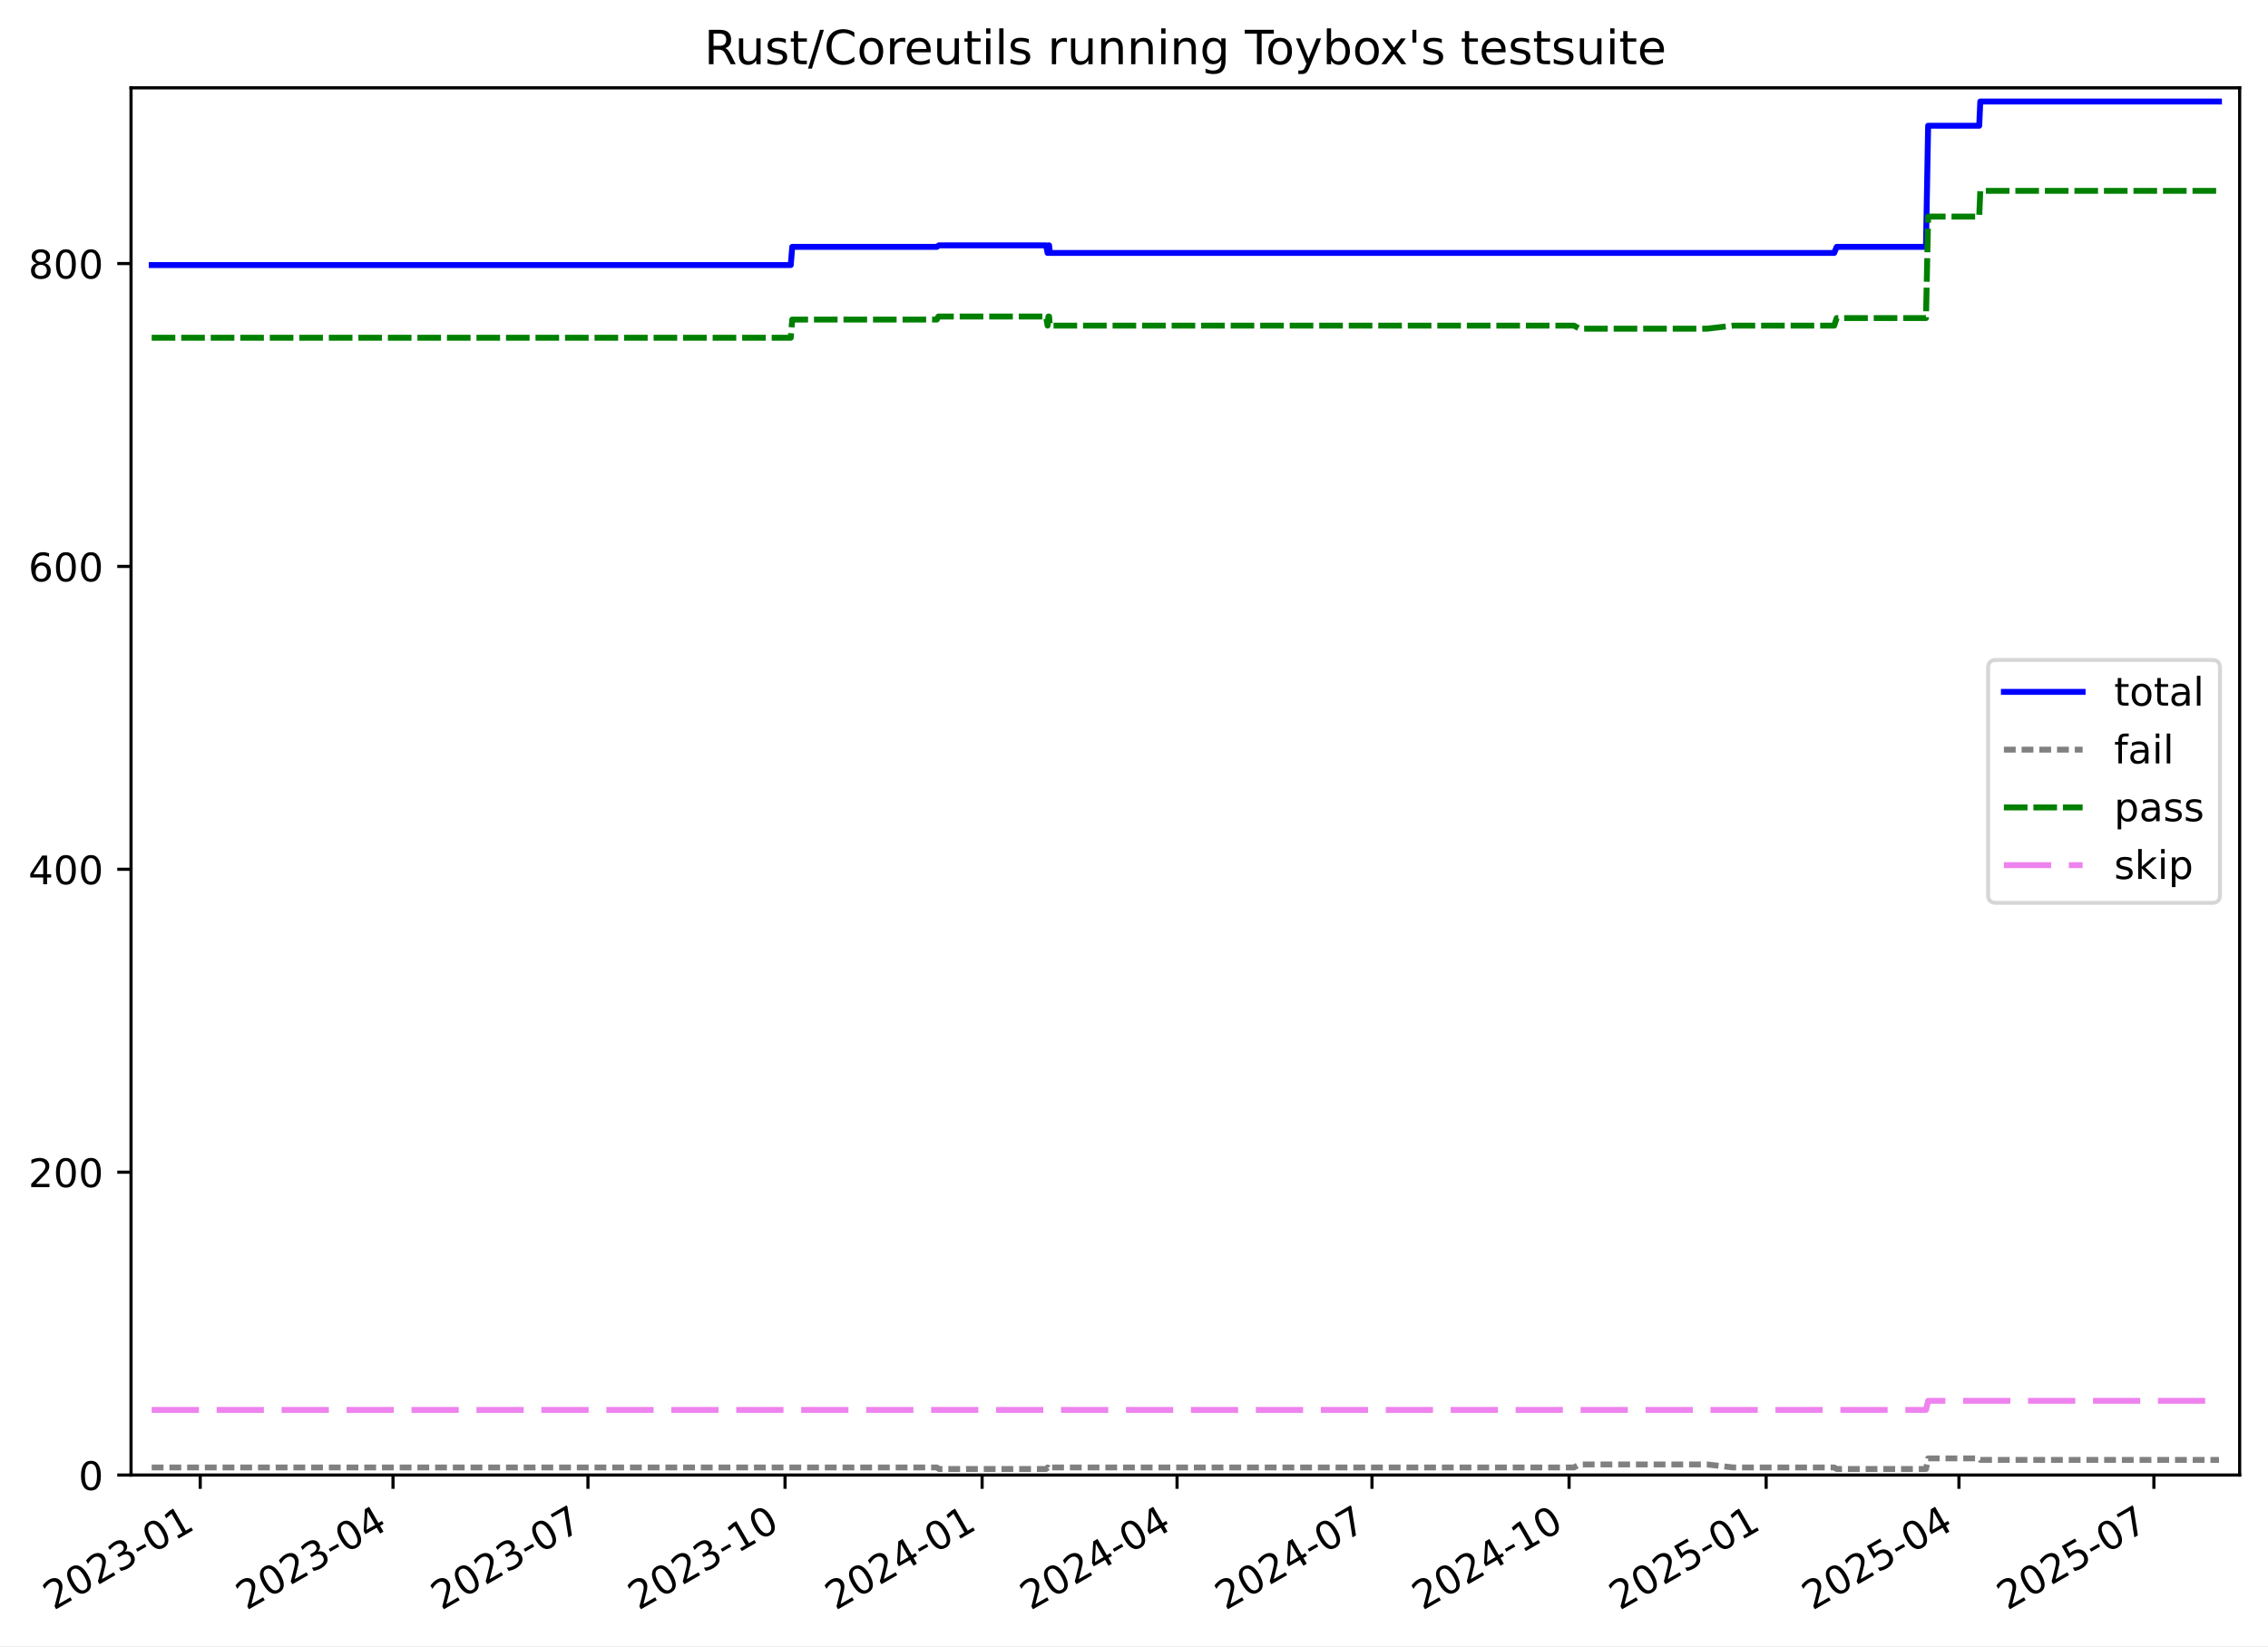
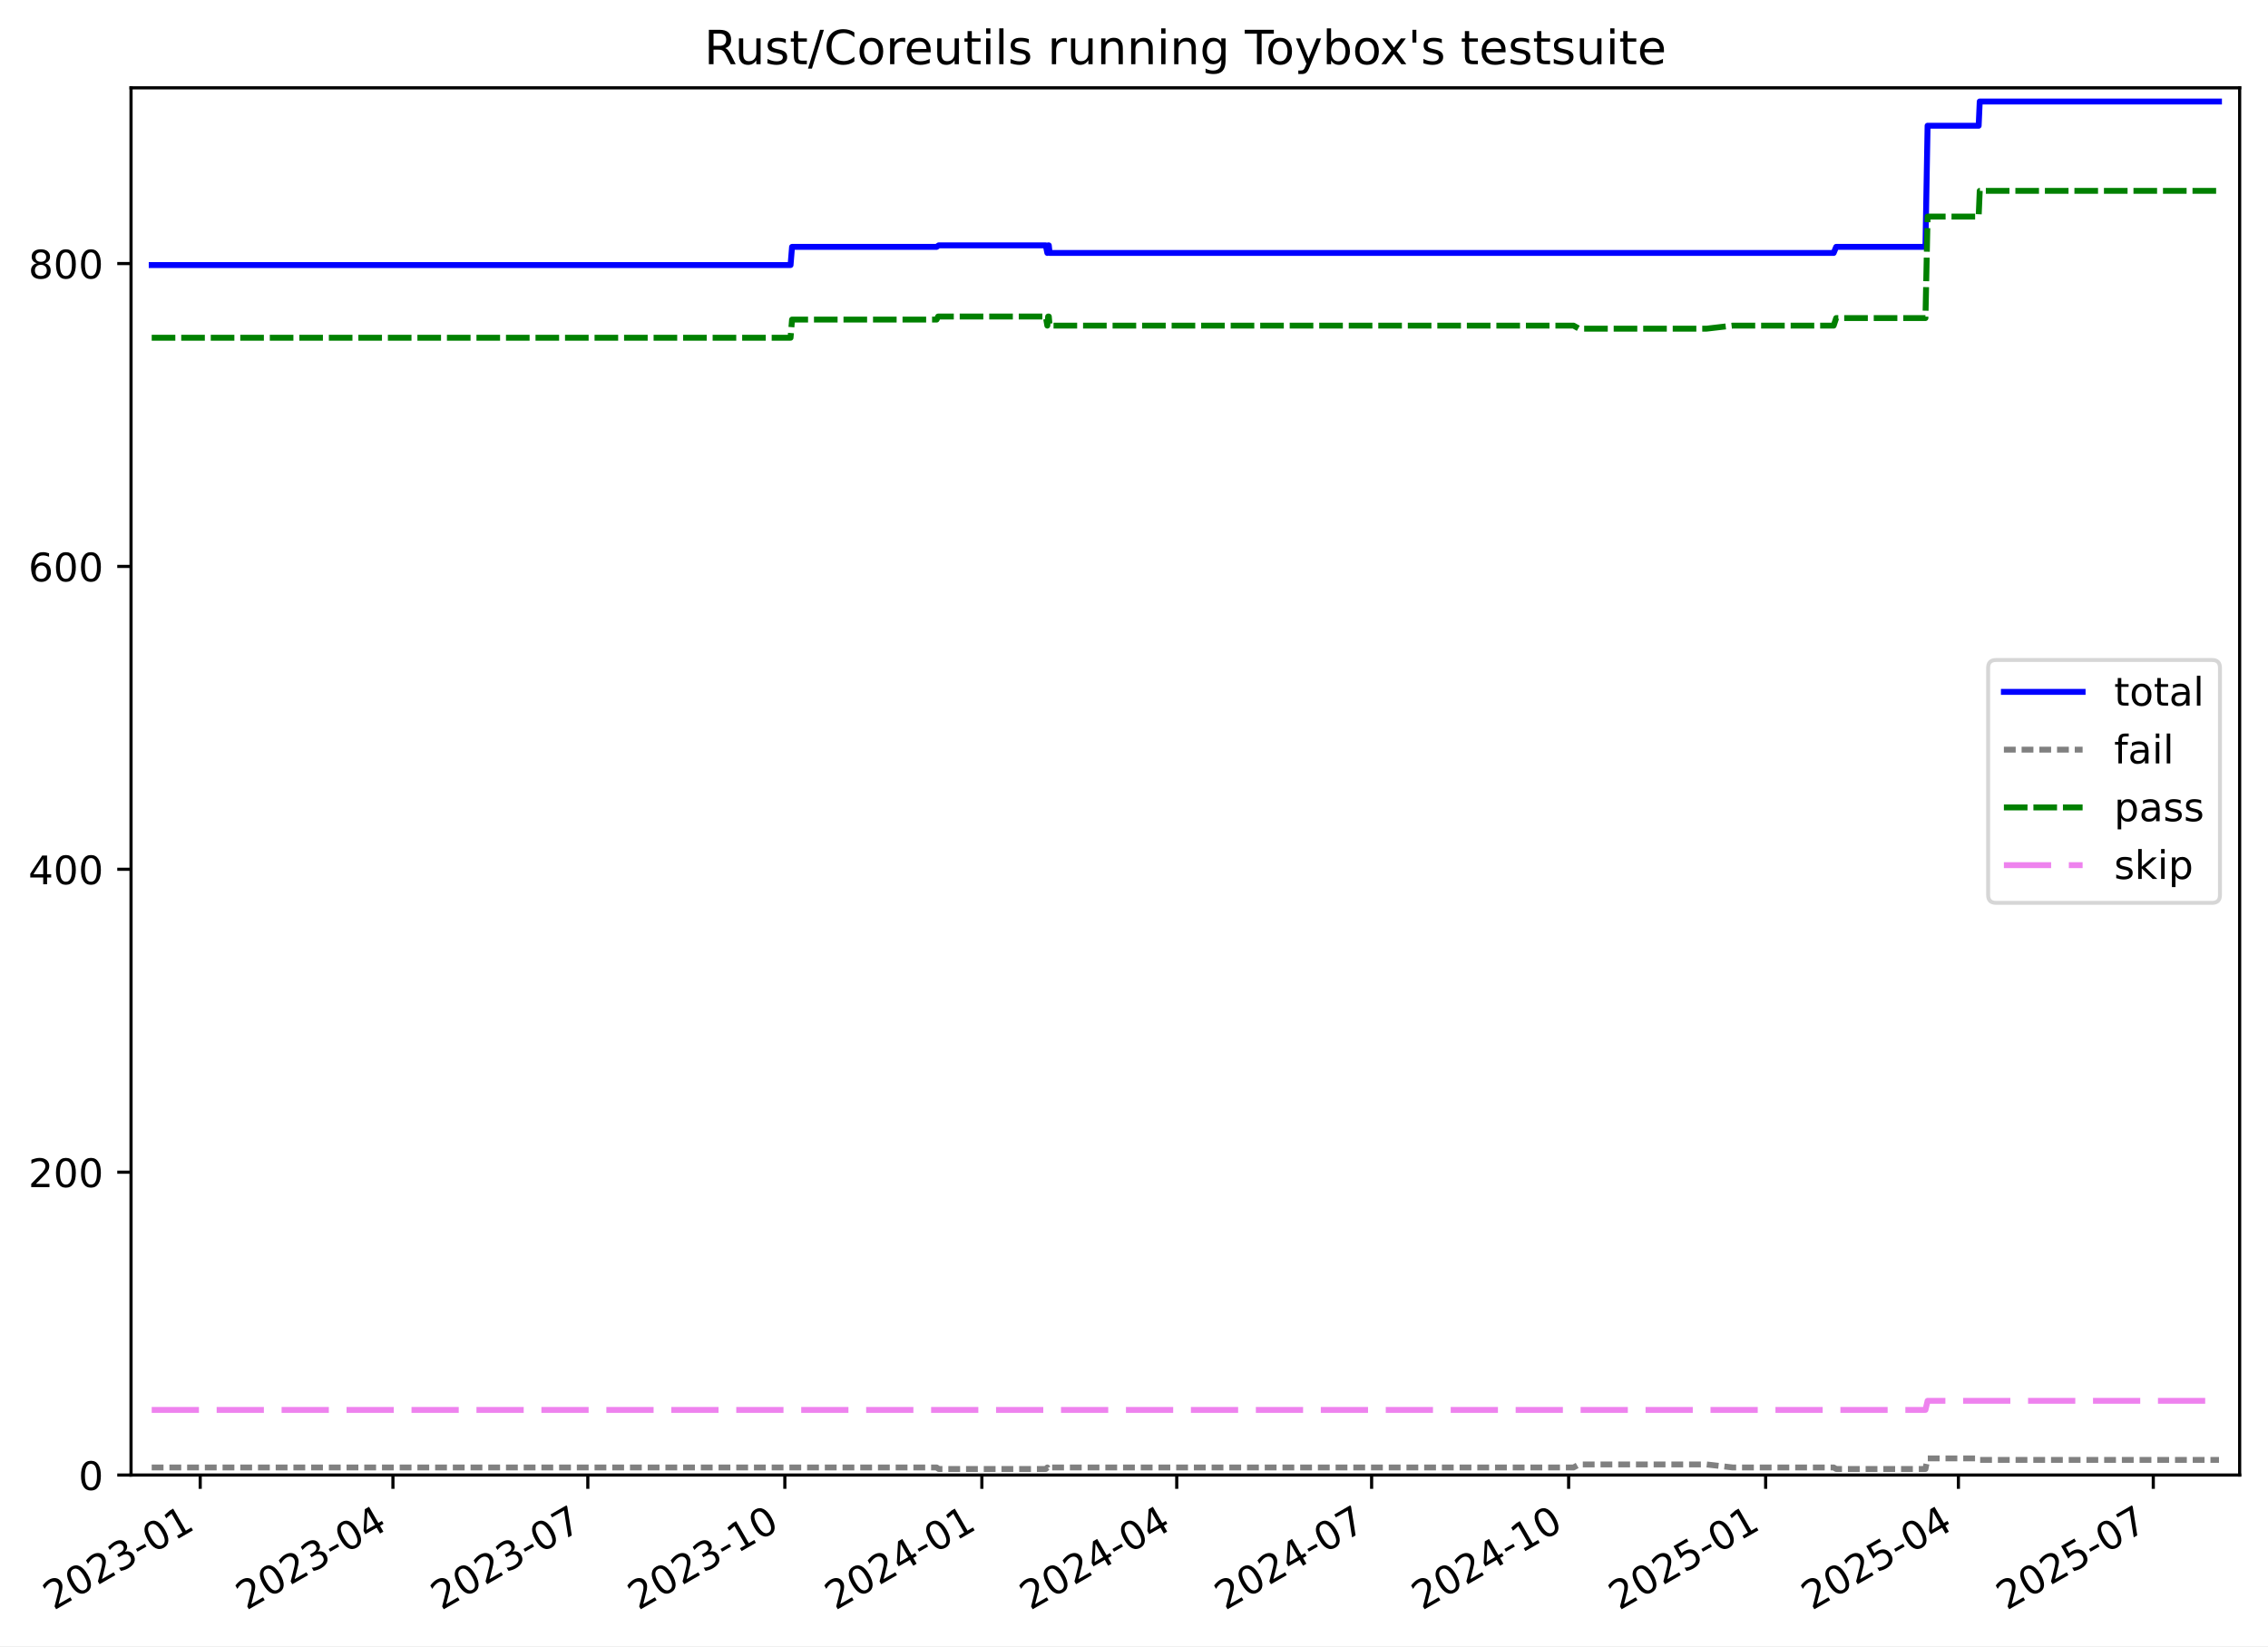
<svg xmlns="http://www.w3.org/2000/svg" xmlns:xlink="http://www.w3.org/1999/xlink" width="576.168pt" height="418.303pt" viewBox="0 0 576.168 418.303" version="1.1">
  <defs>
    <style type="text/css">*{stroke-linejoin: round; stroke-linecap: butt}</style>
  </defs>
  <g id="figure_1">
    <g id="patch_1">
      <path d="M -0 418.303  L 576.168 418.303  L 576.168 0  L -0 0  z " style="fill: #ffffff" />
    </g>
    <g id="axes_1">
      <g id="patch_2">
        <path d="M 33.288 374.83  L 568.967 374.83  L 568.967 22.318  L 33.288 22.318  z " style="fill: #ffffff" />
      </g>
      <g id="matplotlib.axis_1">
        <g id="xtick_1">
          <g id="line2d_1">
            <defs>
-               <path id="m367ac85868" d="M 0 0  L 0 3.5  " style="stroke: #000000; stroke-width: 0.8" />
-             </defs>
-             <g>
-               <use xlink:href="#m367ac85868" x="50.864" y="374.83" style="stroke: #000000; stroke-width: 0.8" />
+               <path id="m9205aa885e" d="M 0 0  L 0 3.5  " style="stroke: #000000; stroke-width: 0.8" />
+             </defs>
+             <g>
+               <use xlink:href="#m9205aa885e" x="50.86" y="374.83" style="stroke: #000000; stroke-width: 0.8" />
            </g>
          </g>
          <g id="text_1">
-             <g transform="translate(13.63878 409.302) rotate(-30) scale(0.1 -0.1)">
+             <g transform="translate(13.63501 409.302) rotate(-30) scale(0.1 -0.1)">
              <defs>
                <path id="DejaVuSans-32" d="M 1228 531  L 3431 531  L 3431 0  L 469 0  L 469 531  Q 828 903 1448 1529  Q 2069 2156 2228 2338  Q 2531 2678 2651 2914  Q 2772 3150 2772 3378  Q 2772 3750 2511 3984  Q 2250 4219 1831 4219  Q 1534 4219 1204 4116  Q 875 4013 500 3803  L 500 4441  Q 881 4594 1212 4672  Q 1544 4750 1819 4750  Q 2544 4750 2975 4387  Q 3406 4025 3406 3419  Q 3406 3131 3298 2873  Q 3191 2616 2906 2266  Q 2828 2175 2409 1742  Q 1991 1309 1228 531  z " transform="scale(0.015625)" />
                <path id="DejaVuSans-30" d="M 2034 4250  Q 1547 4250 1301 3770  Q 1056 3291 1056 2328  Q 1056 1369 1301 889  Q 1547 409 2034 409  Q 2525 409 2770 889  Q 3016 1369 3016 2328  Q 3016 3291 2770 3770  Q 2525 4250 2034 4250  z M 2034 4750  Q 2819 4750 3233 4129  Q 3647 3509 3647 2328  Q 3647 1150 3233 529  Q 2819 -91 2034 -91  Q 1250 -91 836 529  Q 422 1150 422 2328  Q 422 3509 836 4129  Q 1250 4750 2034 4750  z " transform="scale(0.015625)" />
                <path id="DejaVuSans-33" d="M 2597 2516  Q 3050 2419 3304 2112  Q 3559 1806 3559 1356  Q 3559 666 3084 287  Q 2609 -91 1734 -91  Q 1441 -91 1130 -33  Q 819 25 488 141  L 488 750  Q 750 597 1062 519  Q 1375 441 1716 441  Q 2309 441 2620 675  Q 2931 909 2931 1356  Q 2931 1769 2642 2001  Q 2353 2234 1838 2234  L 1294 2234  L 1294 2753  L 1863 2753  Q 2328 2753 2575 2939  Q 2822 3125 2822 3475  Q 2822 3834 2567 4026  Q 2313 4219 1838 4219  Q 1578 4219 1281 4162  Q 984 4106 628 3988  L 628 4550  Q 988 4650 1302 4700  Q 1616 4750 1894 4750  Q 2613 4750 3031 4423  Q 3450 4097 3450 3541  Q 3450 3153 3228 2886  Q 3006 2619 2597 2516  z " transform="scale(0.015625)" />
                <path id="DejaVuSans-2d" d="M 313 2009  L 1997 2009  L 1997 1497  L 313 1497  L 313 2009  z " transform="scale(0.015625)" />
                <path id="DejaVuSans-31" d="M 794 531  L 1825 531  L 1825 4091  L 703 3866  L 703 4441  L 1819 4666  L 2450 4666  L 2450 531  L 3481 531  L 3481 0  L 794 0  L 794 531  z " transform="scale(0.015625)" />
              </defs>
              <use xlink:href="#DejaVuSans-32" />
              <use xlink:href="#DejaVuSans-30" x="63.623" />
              <use xlink:href="#DejaVuSans-32" x="127.246" />
              <use xlink:href="#DejaVuSans-33" x="190.869" />
              <use xlink:href="#DejaVuSans-2d" x="254.492" />
              <use xlink:href="#DejaVuSans-30" x="290.576" />
              <use xlink:href="#DejaVuSans-31" x="354.199" />
            </g>
          </g>
        </g>
        <g id="xtick_2">
          <g id="line2d_2">
            <g>
-               <use xlink:href="#m367ac85868" x="99.842" y="374.83" style="stroke: #000000; stroke-width: 0.8" />
+               <use xlink:href="#m9205aa885e" x="99.823" y="374.83" style="stroke: #000000; stroke-width: 0.8" />
            </g>
          </g>
          <g id="text_2">
-             <g transform="translate(62.61729 409.302) rotate(-30) scale(0.1 -0.1)">
+             <g transform="translate(62.59854 409.302) rotate(-30) scale(0.1 -0.1)">
              <defs>
                <path id="DejaVuSans-34" d="M 2419 4116  L 825 1625  L 2419 1625  L 2419 4116  z M 2253 4666  L 3047 4666  L 3047 1625  L 3713 1625  L 3713 1100  L 3047 1100  L 3047 0  L 2419 0  L 2419 1100  L 313 1100  L 313 1709  L 2253 4666  z " transform="scale(0.015625)" />
              </defs>
              <use xlink:href="#DejaVuSans-32" />
              <use xlink:href="#DejaVuSans-30" x="63.623" />
              <use xlink:href="#DejaVuSans-32" x="127.246" />
              <use xlink:href="#DejaVuSans-33" x="190.869" />
              <use xlink:href="#DejaVuSans-2d" x="254.492" />
              <use xlink:href="#DejaVuSans-30" x="290.576" />
              <use xlink:href="#DejaVuSans-34" x="354.199" />
            </g>
          </g>
        </g>
        <g id="xtick_3">
          <g id="line2d_3">
            <g>
-               <use xlink:href="#m367ac85868" x="149.365" y="374.83" style="stroke: #000000; stroke-width: 0.8" />
+               <use xlink:href="#m9205aa885e" x="149.331" y="374.83" style="stroke: #000000; stroke-width: 0.8" />
            </g>
          </g>
          <g id="text_3">
-             <g transform="translate(112.14 409.302) rotate(-30) scale(0.1 -0.1)">
+             <g transform="translate(112.1061 409.302) rotate(-30) scale(0.1 -0.1)">
              <defs>
                <path id="DejaVuSans-37" d="M 525 4666  L 3525 4666  L 3525 4397  L 1831 0  L 1172 0  L 2766 4134  L 525 4134  L 525 4666  z " transform="scale(0.015625)" />
              </defs>
              <use xlink:href="#DejaVuSans-32" />
              <use xlink:href="#DejaVuSans-30" x="63.623" />
              <use xlink:href="#DejaVuSans-32" x="127.246" />
              <use xlink:href="#DejaVuSans-33" x="190.869" />
              <use xlink:href="#DejaVuSans-2d" x="254.492" />
              <use xlink:href="#DejaVuSans-30" x="290.576" />
              <use xlink:href="#DejaVuSans-37" x="354.199" />
            </g>
          </g>
        </g>
        <g id="xtick_4">
          <g id="line2d_4">
            <g>
-               <use xlink:href="#m367ac85868" x="199.432" y="374.83" style="stroke: #000000; stroke-width: 0.8" />
+               <use xlink:href="#m9205aa885e" x="199.383" y="374.83" style="stroke: #000000; stroke-width: 0.8" />
            </g>
          </g>
          <g id="text_4">
-             <g transform="translate(162.2069 409.302) rotate(-30) scale(0.1 -0.1)">
+             <g transform="translate(162.1577 409.302) rotate(-30) scale(0.1 -0.1)">
              <use xlink:href="#DejaVuSans-32" />
              <use xlink:href="#DejaVuSans-30" x="63.623" />
              <use xlink:href="#DejaVuSans-32" x="127.246" />
              <use xlink:href="#DejaVuSans-33" x="190.869" />
              <use xlink:href="#DejaVuSans-2d" x="254.492" />
              <use xlink:href="#DejaVuSans-31" x="290.576" />
              <use xlink:href="#DejaVuSans-30" x="354.199" />
            </g>
          </g>
        </g>
        <g id="xtick_5">
          <g id="line2d_5">
            <g>
-               <use xlink:href="#m367ac85868" x="249.499" y="374.83" style="stroke: #000000; stroke-width: 0.8" />
+               <use xlink:href="#m9205aa885e" x="249.434" y="374.83" style="stroke: #000000; stroke-width: 0.8" />
            </g>
          </g>
          <g id="text_5">
-             <g transform="translate(212.2738 409.302) rotate(-30) scale(0.1 -0.1)">
+             <g transform="translate(212.2093 409.302) rotate(-30) scale(0.1 -0.1)">
              <use xlink:href="#DejaVuSans-32" />
              <use xlink:href="#DejaVuSans-30" x="63.623" />
              <use xlink:href="#DejaVuSans-32" x="127.246" />
              <use xlink:href="#DejaVuSans-34" x="190.869" />
              <use xlink:href="#DejaVuSans-2d" x="254.492" />
              <use xlink:href="#DejaVuSans-30" x="290.576" />
              <use xlink:href="#DejaVuSans-31" x="354.199" />
            </g>
          </g>
        </g>
        <g id="xtick_6">
          <g id="line2d_6">
            <g>
-               <use xlink:href="#m367ac85868" x="299.021" y="374.83" style="stroke: #000000; stroke-width: 0.8" />
+               <use xlink:href="#m9205aa885e" x="298.942" y="374.83" style="stroke: #000000; stroke-width: 0.8" />
            </g>
          </g>
          <g id="text_6">
-             <g transform="translate(261.7965 409.302) rotate(-30) scale(0.1 -0.1)">
+             <g transform="translate(261.7169 409.302) rotate(-30) scale(0.1 -0.1)">
              <use xlink:href="#DejaVuSans-32" />
              <use xlink:href="#DejaVuSans-30" x="63.623" />
              <use xlink:href="#DejaVuSans-32" x="127.246" />
              <use xlink:href="#DejaVuSans-34" x="190.869" />
              <use xlink:href="#DejaVuSans-2d" x="254.492" />
              <use xlink:href="#DejaVuSans-30" x="290.576" />
              <use xlink:href="#DejaVuSans-34" x="354.199" />
            </g>
          </g>
        </g>
        <g id="xtick_7">
          <g id="line2d_7">
            <g>
-               <use xlink:href="#m367ac85868" x="348.544" y="374.83" style="stroke: #000000; stroke-width: 0.8" />
+               <use xlink:href="#m9205aa885e" x="348.449" y="374.83" style="stroke: #000000; stroke-width: 0.8" />
            </g>
          </g>
          <g id="text_7">
-             <g transform="translate(311.3193 409.302) rotate(-30) scale(0.1 -0.1)">
+             <g transform="translate(311.2245 409.302) rotate(-30) scale(0.1 -0.1)">
              <use xlink:href="#DejaVuSans-32" />
              <use xlink:href="#DejaVuSans-30" x="63.623" />
              <use xlink:href="#DejaVuSans-32" x="127.246" />
              <use xlink:href="#DejaVuSans-34" x="190.869" />
              <use xlink:href="#DejaVuSans-2d" x="254.492" />
              <use xlink:href="#DejaVuSans-30" x="290.576" />
              <use xlink:href="#DejaVuSans-37" x="354.199" />
            </g>
          </g>
        </g>
        <g id="xtick_8">
          <g id="line2d_8">
            <g>
-               <use xlink:href="#m367ac85868" x="398.611" y="374.83" style="stroke: #000000; stroke-width: 0.8" />
+               <use xlink:href="#m9205aa885e" x="398.501" y="374.83" style="stroke: #000000; stroke-width: 0.8" />
            </g>
          </g>
          <g id="text_8">
-             <g transform="translate(361.3862 409.302) rotate(-30) scale(0.1 -0.1)">
+             <g transform="translate(361.2761 409.302) rotate(-30) scale(0.1 -0.1)">
              <use xlink:href="#DejaVuSans-32" />
              <use xlink:href="#DejaVuSans-30" x="63.623" />
              <use xlink:href="#DejaVuSans-32" x="127.246" />
              <use xlink:href="#DejaVuSans-34" x="190.869" />
              <use xlink:href="#DejaVuSans-2d" x="254.492" />
              <use xlink:href="#DejaVuSans-31" x="290.576" />
              <use xlink:href="#DejaVuSans-30" x="354.199" />
            </g>
          </g>
        </g>
        <g id="xtick_9">
          <g id="line2d_9">
            <g>
-               <use xlink:href="#m367ac85868" x="448.678" y="374.83" style="stroke: #000000; stroke-width: 0.8" />
+               <use xlink:href="#m9205aa885e" x="448.552" y="374.83" style="stroke: #000000; stroke-width: 0.8" />
            </g>
          </g>
          <g id="text_9">
-             <g transform="translate(411.4531 409.302) rotate(-30) scale(0.1 -0.1)">
+             <g transform="translate(411.3277 409.302) rotate(-30) scale(0.1 -0.1)">
              <defs>
                <path id="DejaVuSans-35" d="M 691 4666  L 3169 4666  L 3169 4134  L 1269 4134  L 1269 2991  Q 1406 3038 1543 3061  Q 1681 3084 1819 3084  Q 2600 3084 3056 2656  Q 3513 2228 3513 1497  Q 3513 744 3044 326  Q 2575 -91 1722 -91  Q 1428 -91 1123 -41  Q 819 9 494 109  L 494 744  Q 775 591 1075 516  Q 1375 441 1709 441  Q 2250 441 2565 725  Q 2881 1009 2881 1497  Q 2881 1984 2565 2268  Q 2250 2553 1709 2553  Q 1456 2553 1204 2497  Q 953 2441 691 2322  L 691 4666  z " transform="scale(0.015625)" />
              </defs>
              <use xlink:href="#DejaVuSans-32" />
              <use xlink:href="#DejaVuSans-30" x="63.623" />
              <use xlink:href="#DejaVuSans-32" x="127.246" />
              <use xlink:href="#DejaVuSans-35" x="190.869" />
              <use xlink:href="#DejaVuSans-2d" x="254.492" />
              <use xlink:href="#DejaVuSans-30" x="290.576" />
              <use xlink:href="#DejaVuSans-31" x="354.199" />
            </g>
          </g>
        </g>
        <g id="xtick_10">
          <g id="line2d_10">
            <g>
-               <use xlink:href="#m367ac85868" x="497.656" y="374.83" style="stroke: #000000; stroke-width: 0.8" />
+               <use xlink:href="#m9205aa885e" x="497.516" y="374.83" style="stroke: #000000; stroke-width: 0.8" />
            </g>
          </g>
          <g id="text_10">
-             <g transform="translate(460.4316 409.302) rotate(-30) scale(0.1 -0.1)">
+             <g transform="translate(460.2912 409.302) rotate(-30) scale(0.1 -0.1)">
              <use xlink:href="#DejaVuSans-32" />
              <use xlink:href="#DejaVuSans-30" x="63.623" />
              <use xlink:href="#DejaVuSans-32" x="127.246" />
              <use xlink:href="#DejaVuSans-35" x="190.869" />
              <use xlink:href="#DejaVuSans-2d" x="254.492" />
              <use xlink:href="#DejaVuSans-30" x="290.576" />
              <use xlink:href="#DejaVuSans-34" x="354.199" />
            </g>
          </g>
        </g>
        <g id="xtick_11">
          <g id="line2d_11">
            <g>
-               <use xlink:href="#m367ac85868" x="547.179" y="374.83" style="stroke: #000000; stroke-width: 0.8" />
+               <use xlink:href="#m9205aa885e" x="547.024" y="374.83" style="stroke: #000000; stroke-width: 0.8" />
            </g>
          </g>
          <g id="text_11">
-             <g transform="translate(509.9543 409.302) rotate(-30) scale(0.1 -0.1)">
+             <g transform="translate(509.7988 409.302) rotate(-30) scale(0.1 -0.1)">
              <use xlink:href="#DejaVuSans-32" />
              <use xlink:href="#DejaVuSans-30" x="63.623" />
              <use xlink:href="#DejaVuSans-32" x="127.246" />
              <use xlink:href="#DejaVuSans-35" x="190.869" />
              <use xlink:href="#DejaVuSans-2d" x="254.492" />
              <use xlink:href="#DejaVuSans-30" x="290.576" />
              <use xlink:href="#DejaVuSans-37" x="354.199" />
            </g>
          </g>
        </g>
      </g>
      <g id="matplotlib.axis_2">
        <g id="ytick_1">
          <g id="line2d_12">
            <defs>
-               <path id="mdc4470585f" d="M 0 0  L -3.5 0  " style="stroke: #000000; stroke-width: 0.8" />
-             </defs>
-             <g>
-               <use xlink:href="#mdc4470585f" x="33.288" y="374.83" style="stroke: #000000; stroke-width: 0.8" />
+               <path id="m35871671a0" d="M 0 0  L -3.5 0  " style="stroke: #000000; stroke-width: 0.8" />
+             </defs>
+             <g>
+               <use xlink:href="#m35871671a0" x="33.288" y="374.83" style="stroke: #000000; stroke-width: 0.8" />
            </g>
          </g>
          <g id="text_12">
            <g transform="translate(19.925 378.6293) scale(0.1 -0.1)">
              <use xlink:href="#DejaVuSans-30" />
            </g>
          </g>
        </g>
        <g id="ytick_2">
          <g id="line2d_13">
            <g>
-               <use xlink:href="#mdc4470585f" x="33.288" y="297.865" style="stroke: #000000; stroke-width: 0.8" />
+               <use xlink:href="#m35871671a0" x="33.288" y="297.865" style="stroke: #000000; stroke-width: 0.8" />
            </g>
          </g>
          <g id="text_13">
            <g transform="translate(7.2 301.6642) scale(0.1 -0.1)">
              <use xlink:href="#DejaVuSans-32" />
              <use xlink:href="#DejaVuSans-30" x="63.623" />
              <use xlink:href="#DejaVuSans-30" x="127.246" />
            </g>
          </g>
        </g>
        <g id="ytick_3">
          <g id="line2d_14">
            <g>
-               <use xlink:href="#mdc4470585f" x="33.288" y="220.9" style="stroke: #000000; stroke-width: 0.8" />
+               <use xlink:href="#m35871671a0" x="33.288" y="220.9" style="stroke: #000000; stroke-width: 0.8" />
            </g>
          </g>
          <g id="text_14">
            <g transform="translate(7.2 224.699) scale(0.1 -0.1)">
              <use xlink:href="#DejaVuSans-34" />
              <use xlink:href="#DejaVuSans-30" x="63.623" />
              <use xlink:href="#DejaVuSans-30" x="127.246" />
            </g>
          </g>
        </g>
        <g id="ytick_4">
          <g id="line2d_15">
            <g>
-               <use xlink:href="#mdc4470585f" x="33.288" y="143.935" style="stroke: #000000; stroke-width: 0.8" />
+               <use xlink:href="#m35871671a0" x="33.288" y="143.935" style="stroke: #000000; stroke-width: 0.8" />
            </g>
          </g>
          <g id="text_15">
            <g transform="translate(7.2 147.7338) scale(0.1 -0.1)">
              <defs>
                <path id="DejaVuSans-36" d="M 2113 2584  Q 1688 2584 1439 2293  Q 1191 2003 1191 1497  Q 1191 994 1439 701  Q 1688 409 2113 409  Q 2538 409 2786 701  Q 3034 994 3034 1497  Q 3034 2003 2786 2293  Q 2538 2584 2113 2584  z M 3366 4563  L 3366 3988  Q 3128 4100 2886 4159  Q 2644 4219 2406 4219  Q 1781 4219 1451 3797  Q 1122 3375 1075 2522  Q 1259 2794 1537 2939  Q 1816 3084 2150 3084  Q 2853 3084 3261 2657  Q 3669 2231 3669 1497  Q 3669 778 3244 343  Q 2819 -91 2113 -91  Q 1303 -91 875 529  Q 447 1150 447 2328  Q 447 3434 972 4092  Q 1497 4750 2381 4750  Q 2619 4750 2861 4703  Q 3103 4656 3366 4563  z " transform="scale(0.015625)" />
              </defs>
              <use xlink:href="#DejaVuSans-36" />
              <use xlink:href="#DejaVuSans-30" x="63.623" />
              <use xlink:href="#DejaVuSans-30" x="127.246" />
            </g>
          </g>
        </g>
        <g id="ytick_5">
          <g id="line2d_16">
            <g>
-               <use xlink:href="#mdc4470585f" x="33.288" y="66.969" style="stroke: #000000; stroke-width: 0.8" />
+               <use xlink:href="#m35871671a0" x="33.288" y="66.969" style="stroke: #000000; stroke-width: 0.8" />
            </g>
          </g>
          <g id="text_16">
            <g transform="translate(7.2 70.76868) scale(0.1 -0.1)">
              <defs>
                <path id="DejaVuSans-38" d="M 2034 2216  Q 1584 2216 1326 1975  Q 1069 1734 1069 1313  Q 1069 891 1326 650  Q 1584 409 2034 409  Q 2484 409 2743 651  Q 3003 894 3003 1313  Q 3003 1734 2745 1975  Q 2488 2216 2034 2216  z M 1403 2484  Q 997 2584 770 2862  Q 544 3141 544 3541  Q 544 4100 942 4425  Q 1341 4750 2034 4750  Q 2731 4750 3128 4425  Q 3525 4100 3525 3541  Q 3525 3141 3298 2862  Q 3072 2584 2669 2484  Q 3125 2378 3379 2068  Q 3634 1759 3634 1313  Q 3634 634 3220 271  Q 2806 -91 2034 -91  Q 1263 -91 848 271  Q 434 634 434 1313  Q 434 1759 690 2068  Q 947 2378 1403 2484  z M 1172 3481  Q 1172 3119 1398 2916  Q 1625 2713 2034 2713  Q 2441 2713 2670 2916  Q 2900 3119 2900 3481  Q 2900 3844 2670 4047  Q 2441 4250 2034 4250  Q 1625 4250 1398 4047  Q 1172 3844 1172 3481  z " transform="scale(0.015625)" />
              </defs>
              <use xlink:href="#DejaVuSans-38" />
              <use xlink:href="#DejaVuSans-30" x="63.623" />
              <use xlink:href="#DejaVuSans-30" x="127.246" />
            </g>
          </g>
        </g>
      </g>
      <g id="line2d_17">
-         <path d="M 38.539 67.354  L 200.887 67.354  L 201.262 62.736  L 237.996 62.736  L 238.53 62.352  L 265.734 62.352  L 266.136 64.276  L 266.342 62.352  L 266.512 62.352  L 266.72 64.276  L 465.96 64.276  L 466.599 62.736  L 489.282 62.736  L 489.828 31.95  L 502.806 31.95  L 503.078 25.793  L 563.716 25.793  L 563.716 25.793  " clip-path="url(#pabdb202561)" style="fill: none; stroke: #0000ff; stroke-width: 1.5; stroke-linecap: square" />
+         <path d="M 38.539 67.354  L 200.837 67.354  L 201.212 62.736  L 237.935 62.736  L 238.468 62.352  L 265.665 62.352  L 266.067 64.276  L 266.273 62.352  L 266.442 62.352  L 266.65 64.276  L 465.829 64.276  L 466.468 62.736  L 489.144 62.736  L 489.69 31.95  L 502.664 31.95  L 502.936 25.793  L 563.716 25.793  L 563.716 25.793  " clip-path="url(#p532c3ac758)" style="fill: none; stroke: #0000ff; stroke-width: 1.5; stroke-linecap: square" />
      </g>
      <g id="line2d_18">
-         <path d="M 38.539 372.906  L 237.996 372.906  L 238.53 373.291  L 265.734 373.291  L 266.136 372.906  L 266.342 373.291  L 266.512 373.291  L 266.72 372.906  L 399.864 372.906  L 401.241 372.136  L 433.683 372.136  L 440.305 372.906  L 465.96 372.906  L 466.599 373.291  L 489.282 373.291  L 489.828 370.597  L 502.806 370.597  L 503.078 370.982  L 563.716 370.982  L 563.716 370.982  " clip-path="url(#pabdb202561)" style="fill: none; stroke-dasharray: 3,1.5; stroke-dashoffset: 0; stroke: #808080; stroke-width: 1.5" />
+         <path d="M 38.539 372.906  L 237.935 372.906  L 238.468 373.291  L 265.665 373.291  L 266.067 372.906  L 266.273 373.291  L 266.442 373.291  L 266.65 372.906  L 399.753 372.906  L 401.13 372.136  L 433.562 372.136  L 440.182 372.906  L 465.829 372.906  L 466.468 373.291  L 489.144 373.291  L 489.69 370.597  L 502.664 370.597  L 502.936 370.982  L 563.716 370.982  L 563.716 370.982  " clip-path="url(#p532c3ac758)" style="fill: none; stroke-dasharray: 3,1.5; stroke-dashoffset: 0; stroke: #808080; stroke-width: 1.5" />
      </g>
      <g id="line2d_19">
-         <path d="M 38.539 85.826  L 200.887 85.826  L 201.262 81.208  L 237.996 81.208  L 238.382 80.438  L 265.734 80.438  L 266.136 82.747  L 266.342 80.438  L 266.512 80.438  L 266.72 82.747  L 399.864 82.747  L 401.241 83.517  L 433.683 83.517  L 440.305 82.747  L 465.96 82.747  L 466.599 80.823  L 489.282 80.823  L 489.828 55.04  L 502.806 55.04  L 503.078 48.498  L 563.716 48.498  L 563.716 48.498  " clip-path="url(#pabdb202561)" style="fill: none; stroke-dasharray: 6,1.5; stroke-dashoffset: 0; stroke: #008000; stroke-width: 1.5" />
+         <path d="M 38.539 85.826  L 200.837 85.826  L 201.212 81.208  L 237.935 81.208  L 238.321 80.438  L 265.665 80.438  L 266.067 82.747  L 266.273 80.438  L 266.442 80.438  L 266.65 82.747  L 399.753 82.747  L 401.13 83.517  L 433.562 83.517  L 440.182 82.747  L 465.829 82.747  L 466.468 80.823  L 489.144 80.823  L 489.69 55.04  L 502.664 55.04  L 502.936 48.498  L 563.716 48.498  L 563.716 48.498  " clip-path="url(#p532c3ac758)" style="fill: none; stroke-dasharray: 6,1.5; stroke-dashoffset: 0; stroke: #008000; stroke-width: 1.5" />
      </g>
      <g id="line2d_20">
-         <path d="M 38.539 358.283  L 489.282 358.283  L 489.828 355.974  L 563.716 355.974  L 563.716 355.974  " clip-path="url(#pabdb202561)" style="fill: none; stroke-dasharray: 12,4.5; stroke-dashoffset: 0; stroke: #ee82ee; stroke-width: 1.5" />
+         <path d="M 38.539 358.283  L 489.144 358.283  L 489.69 355.974  L 563.716 355.974  L 563.716 355.974  " clip-path="url(#p532c3ac758)" style="fill: none; stroke-dasharray: 12,4.5; stroke-dashoffset: 0; stroke: #ee82ee; stroke-width: 1.5" />
      </g>
      <g id="patch_3">
        <path d="M 33.288 374.83  L 33.288 22.318  " style="fill: none; stroke: #000000; stroke-width: 0.8; stroke-linejoin: miter; stroke-linecap: square" />
      </g>
      <g id="patch_4">
        <path d="M 568.967 374.83  L 568.967 22.318  " style="fill: none; stroke: #000000; stroke-width: 0.8; stroke-linejoin: miter; stroke-linecap: square" />
      </g>
      <g id="patch_5">
        <path d="M 33.288 374.83  L 568.967 374.83  " style="fill: none; stroke: #000000; stroke-width: 0.8; stroke-linejoin: miter; stroke-linecap: square" />
      </g>
      <g id="patch_6">
        <path d="M 33.288 22.318  L 568.967 22.318  " style="fill: none; stroke: #000000; stroke-width: 0.8; stroke-linejoin: miter; stroke-linecap: square" />
      </g>
      <g id="text_17">
        <g transform="translate(178.9084 16.31812) scale(0.12 -0.12)">
          <defs>
            <path id="DejaVuSans-52" d="M 2841 2188  Q 3044 2119 3236 1894  Q 3428 1669 3622 1275  L 4263 0  L 3584 0  L 2988 1197  Q 2756 1666 2539 1819  Q 2322 1972 1947 1972  L 1259 1972  L 1259 0  L 628 0  L 628 4666  L 2053 4666  Q 2853 4666 3247 4331  Q 3641 3997 3641 3322  Q 3641 2881 3436 2590  Q 3231 2300 2841 2188  z M 1259 4147  L 1259 2491  L 2053 2491  Q 2509 2491 2742 2702  Q 2975 2913 2975 3322  Q 2975 3731 2742 3939  Q 2509 4147 2053 4147  L 1259 4147  z " transform="scale(0.015625)" />
            <path id="DejaVuSans-75" d="M 544 1381  L 544 3500  L 1119 3500  L 1119 1403  Q 1119 906 1312 657  Q 1506 409 1894 409  Q 2359 409 2629 706  Q 2900 1003 2900 1516  L 2900 3500  L 3475 3500  L 3475 0  L 2900 0  L 2900 538  Q 2691 219 2414 64  Q 2138 -91 1772 -91  Q 1169 -91 856 284  Q 544 659 544 1381  z M 1991 3584  L 1991 3584  z " transform="scale(0.015625)" />
            <path id="DejaVuSans-73" d="M 2834 3397  L 2834 2853  Q 2591 2978 2328 3040  Q 2066 3103 1784 3103  Q 1356 3103 1142 2972  Q 928 2841 928 2578  Q 928 2378 1081 2264  Q 1234 2150 1697 2047  L 1894 2003  Q 2506 1872 2764 1633  Q 3022 1394 3022 966  Q 3022 478 2636 193  Q 2250 -91 1575 -91  Q 1294 -91 989 -36  Q 684 19 347 128  L 347 722  Q 666 556 975 473  Q 1284 391 1588 391  Q 1994 391 2212 530  Q 2431 669 2431 922  Q 2431 1156 2273 1281  Q 2116 1406 1581 1522  L 1381 1569  Q 847 1681 609 1914  Q 372 2147 372 2553  Q 372 3047 722 3315  Q 1072 3584 1716 3584  Q 2034 3584 2315 3537  Q 2597 3491 2834 3397  z " transform="scale(0.015625)" />
            <path id="DejaVuSans-74" d="M 1172 4494  L 1172 3500  L 2356 3500  L 2356 3053  L 1172 3053  L 1172 1153  Q 1172 725 1289 603  Q 1406 481 1766 481  L 2356 481  L 2356 0  L 1766 0  Q 1100 0 847 248  Q 594 497 594 1153  L 594 3053  L 172 3053  L 172 3500  L 594 3500  L 594 4494  L 1172 4494  z " transform="scale(0.015625)" />
            <path id="DejaVuSans-2f" d="M 1625 4666  L 2156 4666  L 531 -594  L 0 -594  L 1625 4666  z " transform="scale(0.015625)" />
            <path id="DejaVuSans-43" d="M 4122 4306  L 4122 3641  Q 3803 3938 3442 4084  Q 3081 4231 2675 4231  Q 1875 4231 1450 3742  Q 1025 3253 1025 2328  Q 1025 1406 1450 917  Q 1875 428 2675 428  Q 3081 428 3442 575  Q 3803 722 4122 1019  L 4122 359  Q 3791 134 3420 21  Q 3050 -91 2638 -91  Q 1578 -91 968 557  Q 359 1206 359 2328  Q 359 3453 968 4101  Q 1578 4750 2638 4750  Q 3056 4750 3426 4639  Q 3797 4528 4122 4306  z " transform="scale(0.015625)" />
            <path id="DejaVuSans-6f" d="M 1959 3097  Q 1497 3097 1228 2736  Q 959 2375 959 1747  Q 959 1119 1226 758  Q 1494 397 1959 397  Q 2419 397 2687 759  Q 2956 1122 2956 1747  Q 2956 2369 2687 2733  Q 2419 3097 1959 3097  z M 1959 3584  Q 2709 3584 3137 3096  Q 3566 2609 3566 1747  Q 3566 888 3137 398  Q 2709 -91 1959 -91  Q 1206 -91 779 398  Q 353 888 353 1747  Q 353 2609 779 3096  Q 1206 3584 1959 3584  z " transform="scale(0.015625)" />
            <path id="DejaVuSans-72" d="M 2631 2963  Q 2534 3019 2420 3045  Q 2306 3072 2169 3072  Q 1681 3072 1420 2755  Q 1159 2438 1159 1844  L 1159 0  L 581 0  L 581 3500  L 1159 3500  L 1159 2956  Q 1341 3275 1631 3429  Q 1922 3584 2338 3584  Q 2397 3584 2469 3576  Q 2541 3569 2628 3553  L 2631 2963  z " transform="scale(0.015625)" />
            <path id="DejaVuSans-65" d="M 3597 1894  L 3597 1613  L 953 1613  Q 991 1019 1311 708  Q 1631 397 2203 397  Q 2534 397 2845 478  Q 3156 559 3463 722  L 3463 178  Q 3153 47 2828 -22  Q 2503 -91 2169 -91  Q 1331 -91 842 396  Q 353 884 353 1716  Q 353 2575 817 3079  Q 1281 3584 2069 3584  Q 2775 3584 3186 3129  Q 3597 2675 3597 1894  z M 3022 2063  Q 3016 2534 2758 2815  Q 2500 3097 2075 3097  Q 1594 3097 1305 2825  Q 1016 2553 972 2059  L 3022 2063  z " transform="scale(0.015625)" />
            <path id="DejaVuSans-69" d="M 603 3500  L 1178 3500  L 1178 0  L 603 0  L 603 3500  z M 603 4863  L 1178 4863  L 1178 4134  L 603 4134  L 603 4863  z " transform="scale(0.015625)" />
            <path id="DejaVuSans-6c" d="M 603 4863  L 1178 4863  L 1178 0  L 603 0  L 603 4863  z " transform="scale(0.015625)" />
            <path id="DejaVuSans-20" transform="scale(0.015625)" />
            <path id="DejaVuSans-6e" d="M 3513 2113  L 3513 0  L 2938 0  L 2938 2094  Q 2938 2591 2744 2837  Q 2550 3084 2163 3084  Q 1697 3084 1428 2787  Q 1159 2491 1159 1978  L 1159 0  L 581 0  L 581 3500  L 1159 3500  L 1159 2956  Q 1366 3272 1645 3428  Q 1925 3584 2291 3584  Q 2894 3584 3203 3211  Q 3513 2838 3513 2113  z " transform="scale(0.015625)" />
            <path id="DejaVuSans-67" d="M 2906 1791  Q 2906 2416 2648 2759  Q 2391 3103 1925 3103  Q 1463 3103 1205 2759  Q 947 2416 947 1791  Q 947 1169 1205 825  Q 1463 481 1925 481  Q 2391 481 2648 825  Q 2906 1169 2906 1791  z M 3481 434  Q 3481 -459 3084 -895  Q 2688 -1331 1869 -1331  Q 1566 -1331 1297 -1286  Q 1028 -1241 775 -1147  L 775 -588  Q 1028 -725 1275 -790  Q 1522 -856 1778 -856  Q 2344 -856 2625 -561  Q 2906 -266 2906 331  L 2906 616  Q 2728 306 2450 153  Q 2172 0 1784 0  Q 1141 0 747 490  Q 353 981 353 1791  Q 353 2603 747 3093  Q 1141 3584 1784 3584  Q 2172 3584 2450 3431  Q 2728 3278 2906 2969  L 2906 3500  L 3481 3500  L 3481 434  z " transform="scale(0.015625)" />
            <path id="DejaVuSans-54" d="M -19 4666  L 3928 4666  L 3928 4134  L 2272 4134  L 2272 0  L 1638 0  L 1638 4134  L -19 4134  L -19 4666  z " transform="scale(0.015625)" />
            <path id="DejaVuSans-79" d="M 2059 -325  Q 1816 -950 1584 -1140  Q 1353 -1331 966 -1331  L 506 -1331  L 506 -850  L 844 -850  Q 1081 -850 1212 -737  Q 1344 -625 1503 -206  L 1606 56  L 191 3500  L 800 3500  L 1894 763  L 2988 3500  L 3597 3500  L 2059 -325  z " transform="scale(0.015625)" />
            <path id="DejaVuSans-62" d="M 3116 1747  Q 3116 2381 2855 2742  Q 2594 3103 2138 3103  Q 1681 3103 1420 2742  Q 1159 2381 1159 1747  Q 1159 1113 1420 752  Q 1681 391 2138 391  Q 2594 391 2855 752  Q 3116 1113 3116 1747  z M 1159 2969  Q 1341 3281 1617 3432  Q 1894 3584 2278 3584  Q 2916 3584 3314 3078  Q 3713 2572 3713 1747  Q 3713 922 3314 415  Q 2916 -91 2278 -91  Q 1894 -91 1617 61  Q 1341 213 1159 525  L 1159 0  L 581 0  L 581 4863  L 1159 4863  L 1159 2969  z " transform="scale(0.015625)" />
            <path id="DejaVuSans-78" d="M 3513 3500  L 2247 1797  L 3578 0  L 2900 0  L 1881 1375  L 863 0  L 184 0  L 1544 1831  L 300 3500  L 978 3500  L 1906 2253  L 2834 3500  L 3513 3500  z " transform="scale(0.015625)" />
            <path id="DejaVuSans-27" d="M 1147 4666  L 1147 2931  L 616 2931  L 616 4666  L 1147 4666  z " transform="scale(0.015625)" />
          </defs>
          <use xlink:href="#DejaVuSans-52" />
          <use xlink:href="#DejaVuSans-75" x="64.982" />
          <use xlink:href="#DejaVuSans-73" x="128.361" />
          <use xlink:href="#DejaVuSans-74" x="180.461" />
          <use xlink:href="#DejaVuSans-2f" x="219.67" />
          <use xlink:href="#DejaVuSans-43" x="253.361" />
          <use xlink:href="#DejaVuSans-6f" x="323.186" />
          <use xlink:href="#DejaVuSans-72" x="384.367" />
          <use xlink:href="#DejaVuSans-65" x="423.23" />
          <use xlink:href="#DejaVuSans-75" x="484.754" />
          <use xlink:href="#DejaVuSans-74" x="548.133" />
          <use xlink:href="#DejaVuSans-69" x="587.342" />
          <use xlink:href="#DejaVuSans-6c" x="615.125" />
          <use xlink:href="#DejaVuSans-73" x="642.908" />
          <use xlink:href="#DejaVuSans-20" x="695.008" />
          <use xlink:href="#DejaVuSans-72" x="726.795" />
          <use xlink:href="#DejaVuSans-75" x="767.908" />
          <use xlink:href="#DejaVuSans-6e" x="831.287" />
          <use xlink:href="#DejaVuSans-6e" x="894.666" />
          <use xlink:href="#DejaVuSans-69" x="958.045" />
          <use xlink:href="#DejaVuSans-6e" x="985.828" />
          <use xlink:href="#DejaVuSans-67" x="1049.207" />
          <use xlink:href="#DejaVuSans-20" x="1112.684" />
          <use xlink:href="#DejaVuSans-54" x="1144.471" />
          <use xlink:href="#DejaVuSans-6f" x="1188.555" />
          <use xlink:href="#DejaVuSans-79" x="1249.736" />
          <use xlink:href="#DejaVuSans-62" x="1308.916" />
          <use xlink:href="#DejaVuSans-6f" x="1372.393" />
          <use xlink:href="#DejaVuSans-78" x="1430.449" />
          <use xlink:href="#DejaVuSans-27" x="1489.629" />
          <use xlink:href="#DejaVuSans-73" x="1517.119" />
          <use xlink:href="#DejaVuSans-20" x="1569.219" />
          <use xlink:href="#DejaVuSans-74" x="1601.006" />
          <use xlink:href="#DejaVuSans-65" x="1640.215" />
          <use xlink:href="#DejaVuSans-73" x="1701.738" />
          <use xlink:href="#DejaVuSans-74" x="1753.838" />
          <use xlink:href="#DejaVuSans-73" x="1793.047" />
          <use xlink:href="#DejaVuSans-75" x="1845.146" />
          <use xlink:href="#DejaVuSans-69" x="1908.525" />
          <use xlink:href="#DejaVuSans-74" x="1936.309" />
          <use xlink:href="#DejaVuSans-65" x="1975.518" />
        </g>
      </g>
      <g id="legend_1">
        <g id="patch_7">
          <path d="M 507.072 229.43  L 561.967 229.43  Q 563.967 229.43 563.967 227.43  L 563.967 169.718  Q 563.967 167.718 561.967 167.718  L 507.072 167.718  Q 505.072 167.718 505.072 169.718  L 505.072 227.43  Q 505.072 229.43 507.072 229.43  z " style="fill: #ffffff; opacity: 0.8; stroke: #cccccc; stroke-linejoin: miter" />
        </g>
        <g id="line2d_21">
          <path d="M 509.072 175.816  L 519.072 175.816  L 529.072 175.816  " style="fill: none; stroke: #0000ff; stroke-width: 1.5; stroke-linecap: square" />
        </g>
        <g id="text_18">
          <g transform="translate(537.0722 179.3163) scale(0.1 -0.1)">
            <defs>
              <path id="DejaVuSans-61" d="M 2194 1759  Q 1497 1759 1228 1600  Q 959 1441 959 1056  Q 959 750 1161 570  Q 1363 391 1709 391  Q 2188 391 2477 730  Q 2766 1069 2766 1631  L 2766 1759  L 2194 1759  z M 3341 1997  L 3341 0  L 2766 0  L 2766 531  Q 2569 213 2275 61  Q 1981 -91 1556 -91  Q 1019 -91 701 211  Q 384 513 384 1019  Q 384 1609 779 1909  Q 1175 2209 1959 2209  L 2766 2209  L 2766 2266  Q 2766 2663 2505 2880  Q 2244 3097 1772 3097  Q 1472 3097 1187 3025  Q 903 2953 641 2809  L 641 3341  Q 956 3463 1253 3523  Q 1550 3584 1831 3584  Q 2591 3584 2966 3190  Q 3341 2797 3341 1997  z " transform="scale(0.015625)" />
            </defs>
            <use xlink:href="#DejaVuSans-74" />
            <use xlink:href="#DejaVuSans-6f" x="39.209" />
            <use xlink:href="#DejaVuSans-74" x="100.391" />
            <use xlink:href="#DejaVuSans-61" x="139.6" />
            <use xlink:href="#DejaVuSans-6c" x="200.879" />
          </g>
        </g>
        <g id="line2d_22">
          <path d="M 509.072 190.494  L 519.072 190.494  L 529.072 190.494  " style="fill: none; stroke-dasharray: 3,1.5; stroke-dashoffset: 0; stroke: #808080; stroke-width: 1.5" />
        </g>
        <g id="text_19">
          <g transform="translate(537.0722 193.9944) scale(0.1 -0.1)">
            <defs>
              <path id="DejaVuSans-66" d="M 2375 4863  L 2375 4384  L 1825 4384  Q 1516 4384 1395 4259  Q 1275 4134 1275 3809  L 1275 3500  L 2222 3500  L 2222 3053  L 1275 3053  L 1275 0  L 697 0  L 697 3053  L 147 3053  L 147 3500  L 697 3500  L 697 3744  Q 697 4328 969 4595  Q 1241 4863 1831 4863  L 2375 4863  z " transform="scale(0.015625)" />
            </defs>
            <use xlink:href="#DejaVuSans-66" />
            <use xlink:href="#DejaVuSans-61" x="35.205" />
            <use xlink:href="#DejaVuSans-69" x="96.484" />
            <use xlink:href="#DejaVuSans-6c" x="124.268" />
          </g>
        </g>
        <g id="line2d_23">
          <path d="M 509.072 205.173  L 519.072 205.173  L 529.072 205.173  " style="fill: none; stroke-dasharray: 6,1.5; stroke-dashoffset: 0; stroke: #008000; stroke-width: 1.5" />
        </g>
        <g id="text_20">
          <g transform="translate(537.0722 208.6726) scale(0.1 -0.1)">
            <defs>
              <path id="DejaVuSans-70" d="M 1159 525  L 1159 -1331  L 581 -1331  L 581 3500  L 1159 3500  L 1159 2969  Q 1341 3281 1617 3432  Q 1894 3584 2278 3584  Q 2916 3584 3314 3078  Q 3713 2572 3713 1747  Q 3713 922 3314 415  Q 2916 -91 2278 -91  Q 1894 -91 1617 61  Q 1341 213 1159 525  z M 3116 1747  Q 3116 2381 2855 2742  Q 2594 3103 2138 3103  Q 1681 3103 1420 2742  Q 1159 2381 1159 1747  Q 1159 1113 1420 752  Q 1681 391 2138 391  Q 2594 391 2855 752  Q 3116 1113 3116 1747  z " transform="scale(0.015625)" />
            </defs>
            <use xlink:href="#DejaVuSans-70" />
            <use xlink:href="#DejaVuSans-61" x="63.477" />
            <use xlink:href="#DejaVuSans-73" x="124.756" />
            <use xlink:href="#DejaVuSans-73" x="176.855" />
          </g>
        </g>
        <g id="line2d_24">
          <path d="M 509.072 219.851  L 519.072 219.851  L 529.072 219.851  " style="fill: none; stroke-dasharray: 12,4.5; stroke-dashoffset: 0; stroke: #ee82ee; stroke-width: 1.5" />
        </g>
        <g id="text_21">
          <g transform="translate(537.0722 223.3507) scale(0.1 -0.1)">
            <defs>
              <path id="DejaVuSans-6b" d="M 581 4863  L 1159 4863  L 1159 1991  L 2875 3500  L 3609 3500  L 1753 1863  L 3688 0  L 2938 0  L 1159 1709  L 1159 0  L 581 0  L 581 4863  z " transform="scale(0.015625)" />
            </defs>
            <use xlink:href="#DejaVuSans-73" />
            <use xlink:href="#DejaVuSans-6b" x="52.1" />
            <use xlink:href="#DejaVuSans-69" x="110.01" />
            <use xlink:href="#DejaVuSans-70" x="137.793" />
          </g>
        </g>
      </g>
    </g>
  </g>
  <defs>
-     <clipPath id="pabdb202561">
+     <clipPath id="p532c3ac758">
      <rect x="33.288" y="22.318" width="535.68" height="352.512" />
    </clipPath>
  </defs>
</svg>
